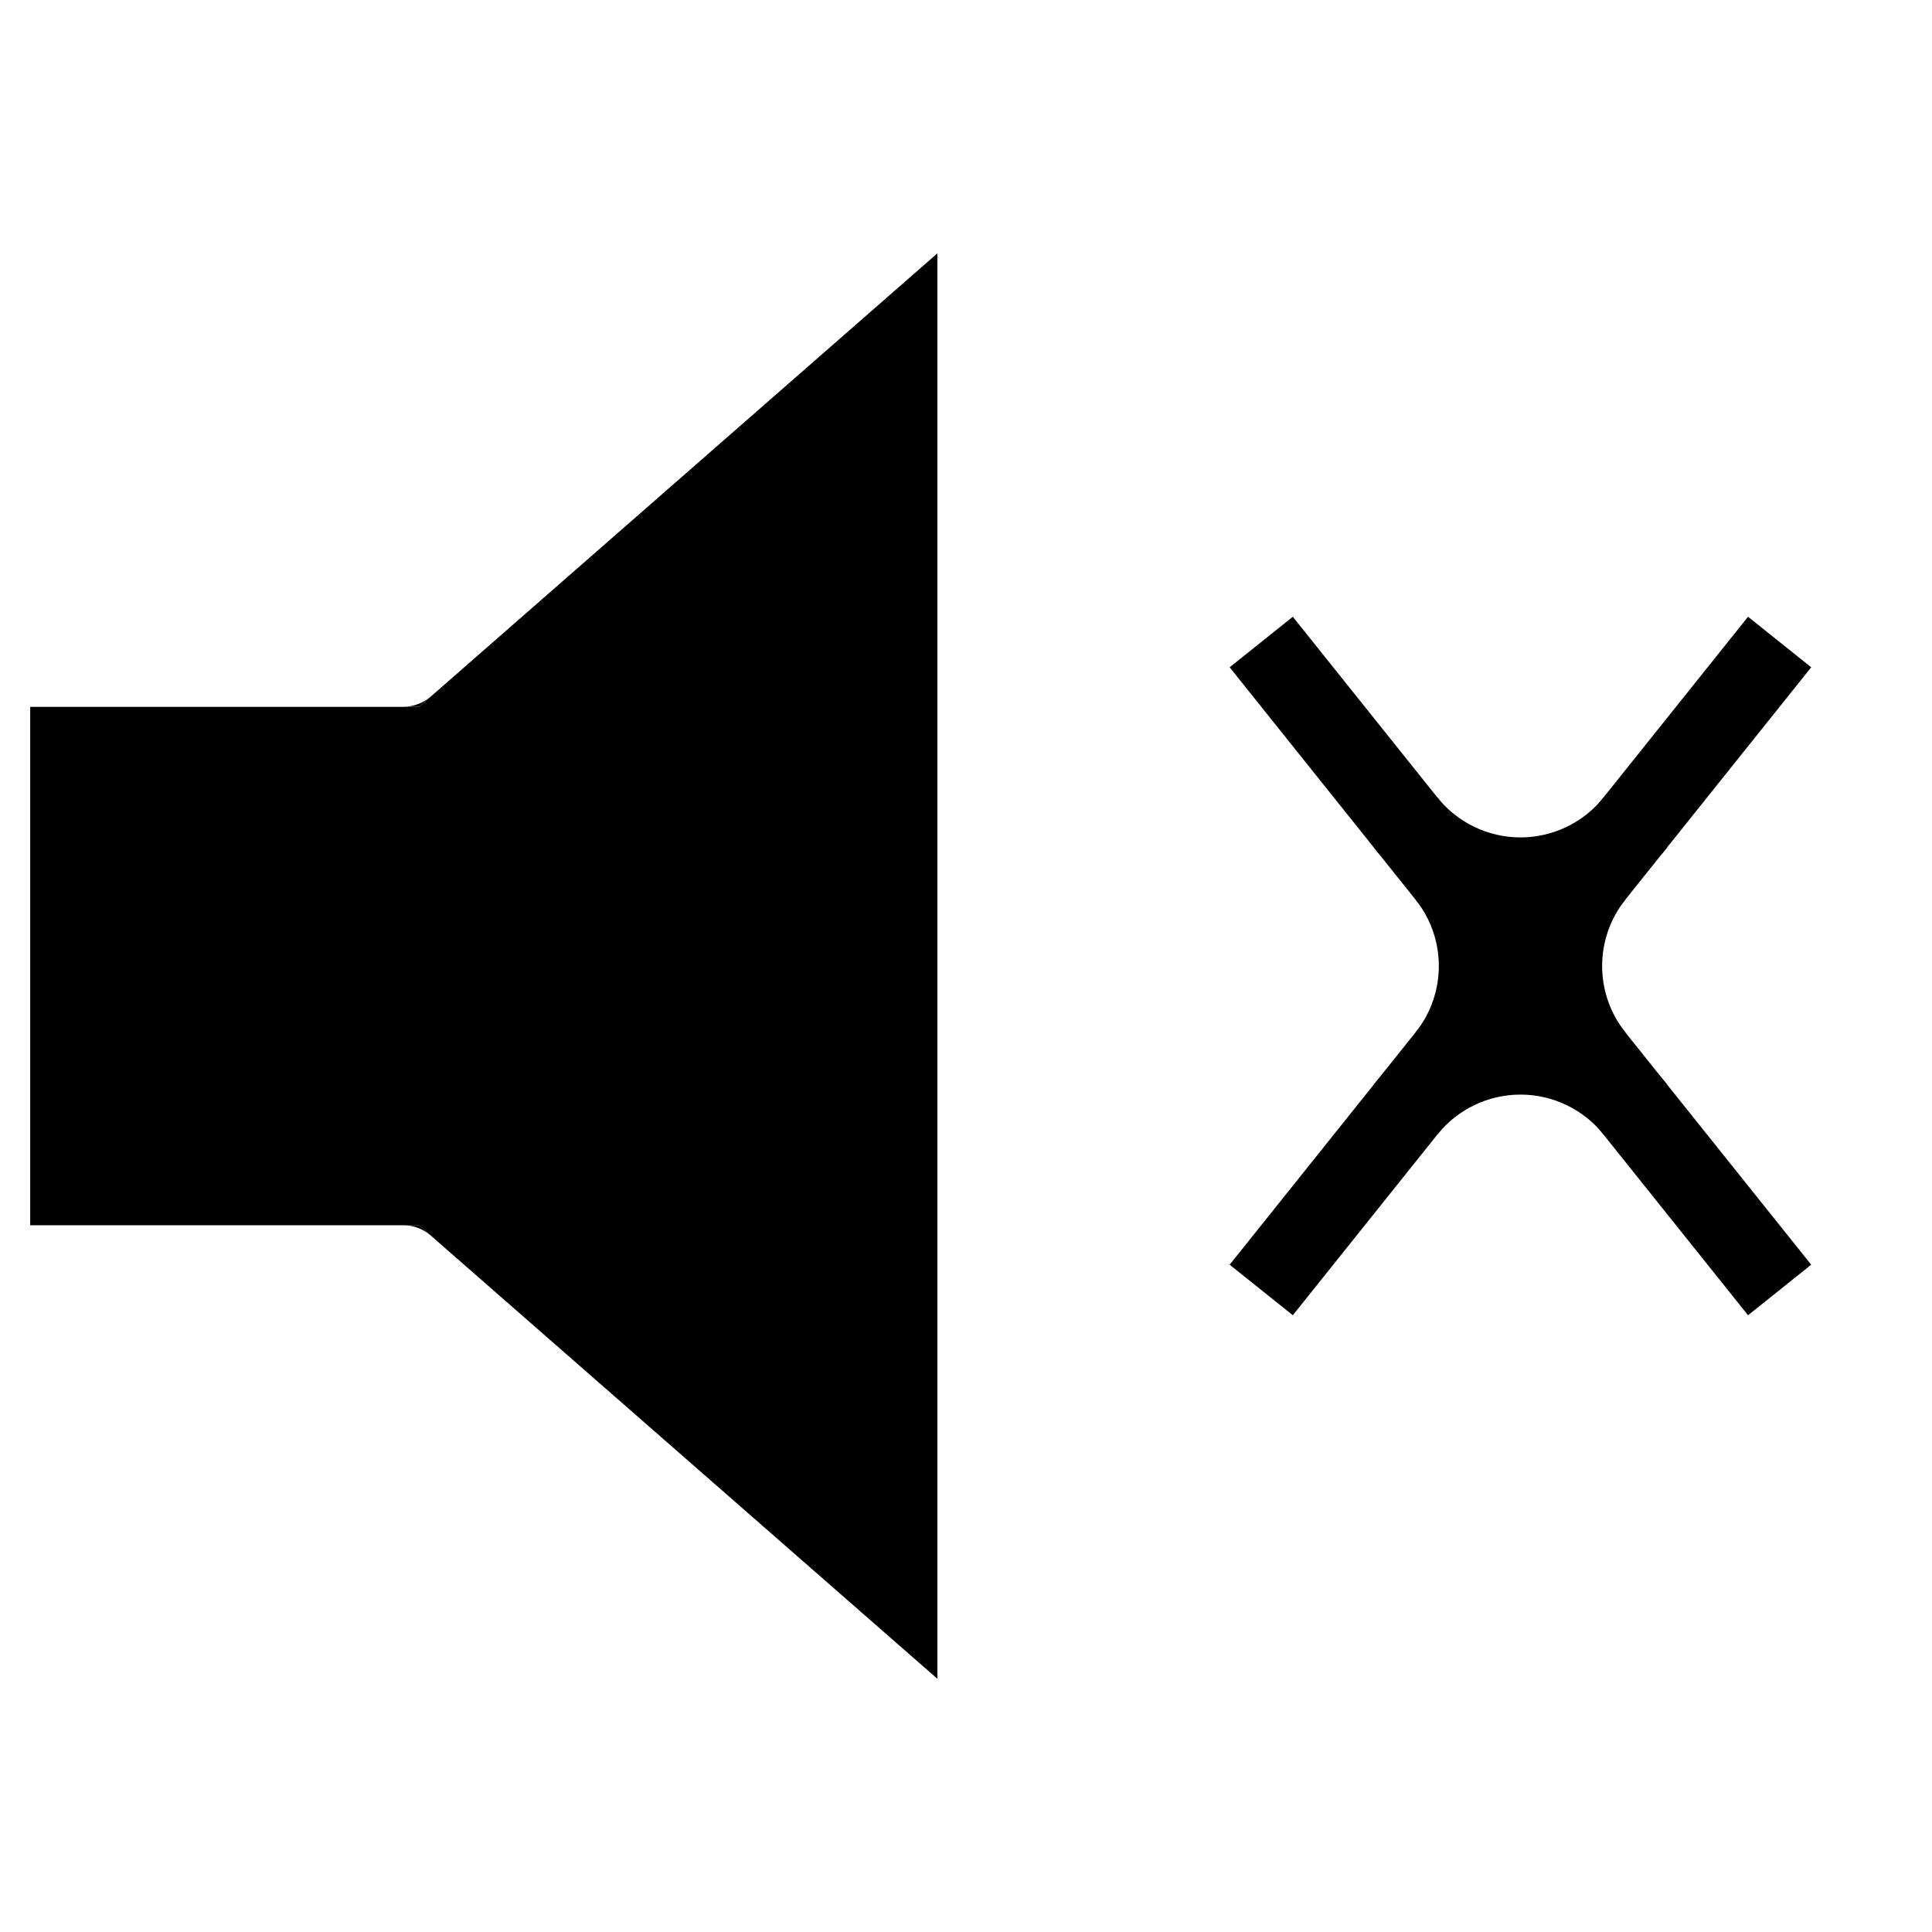
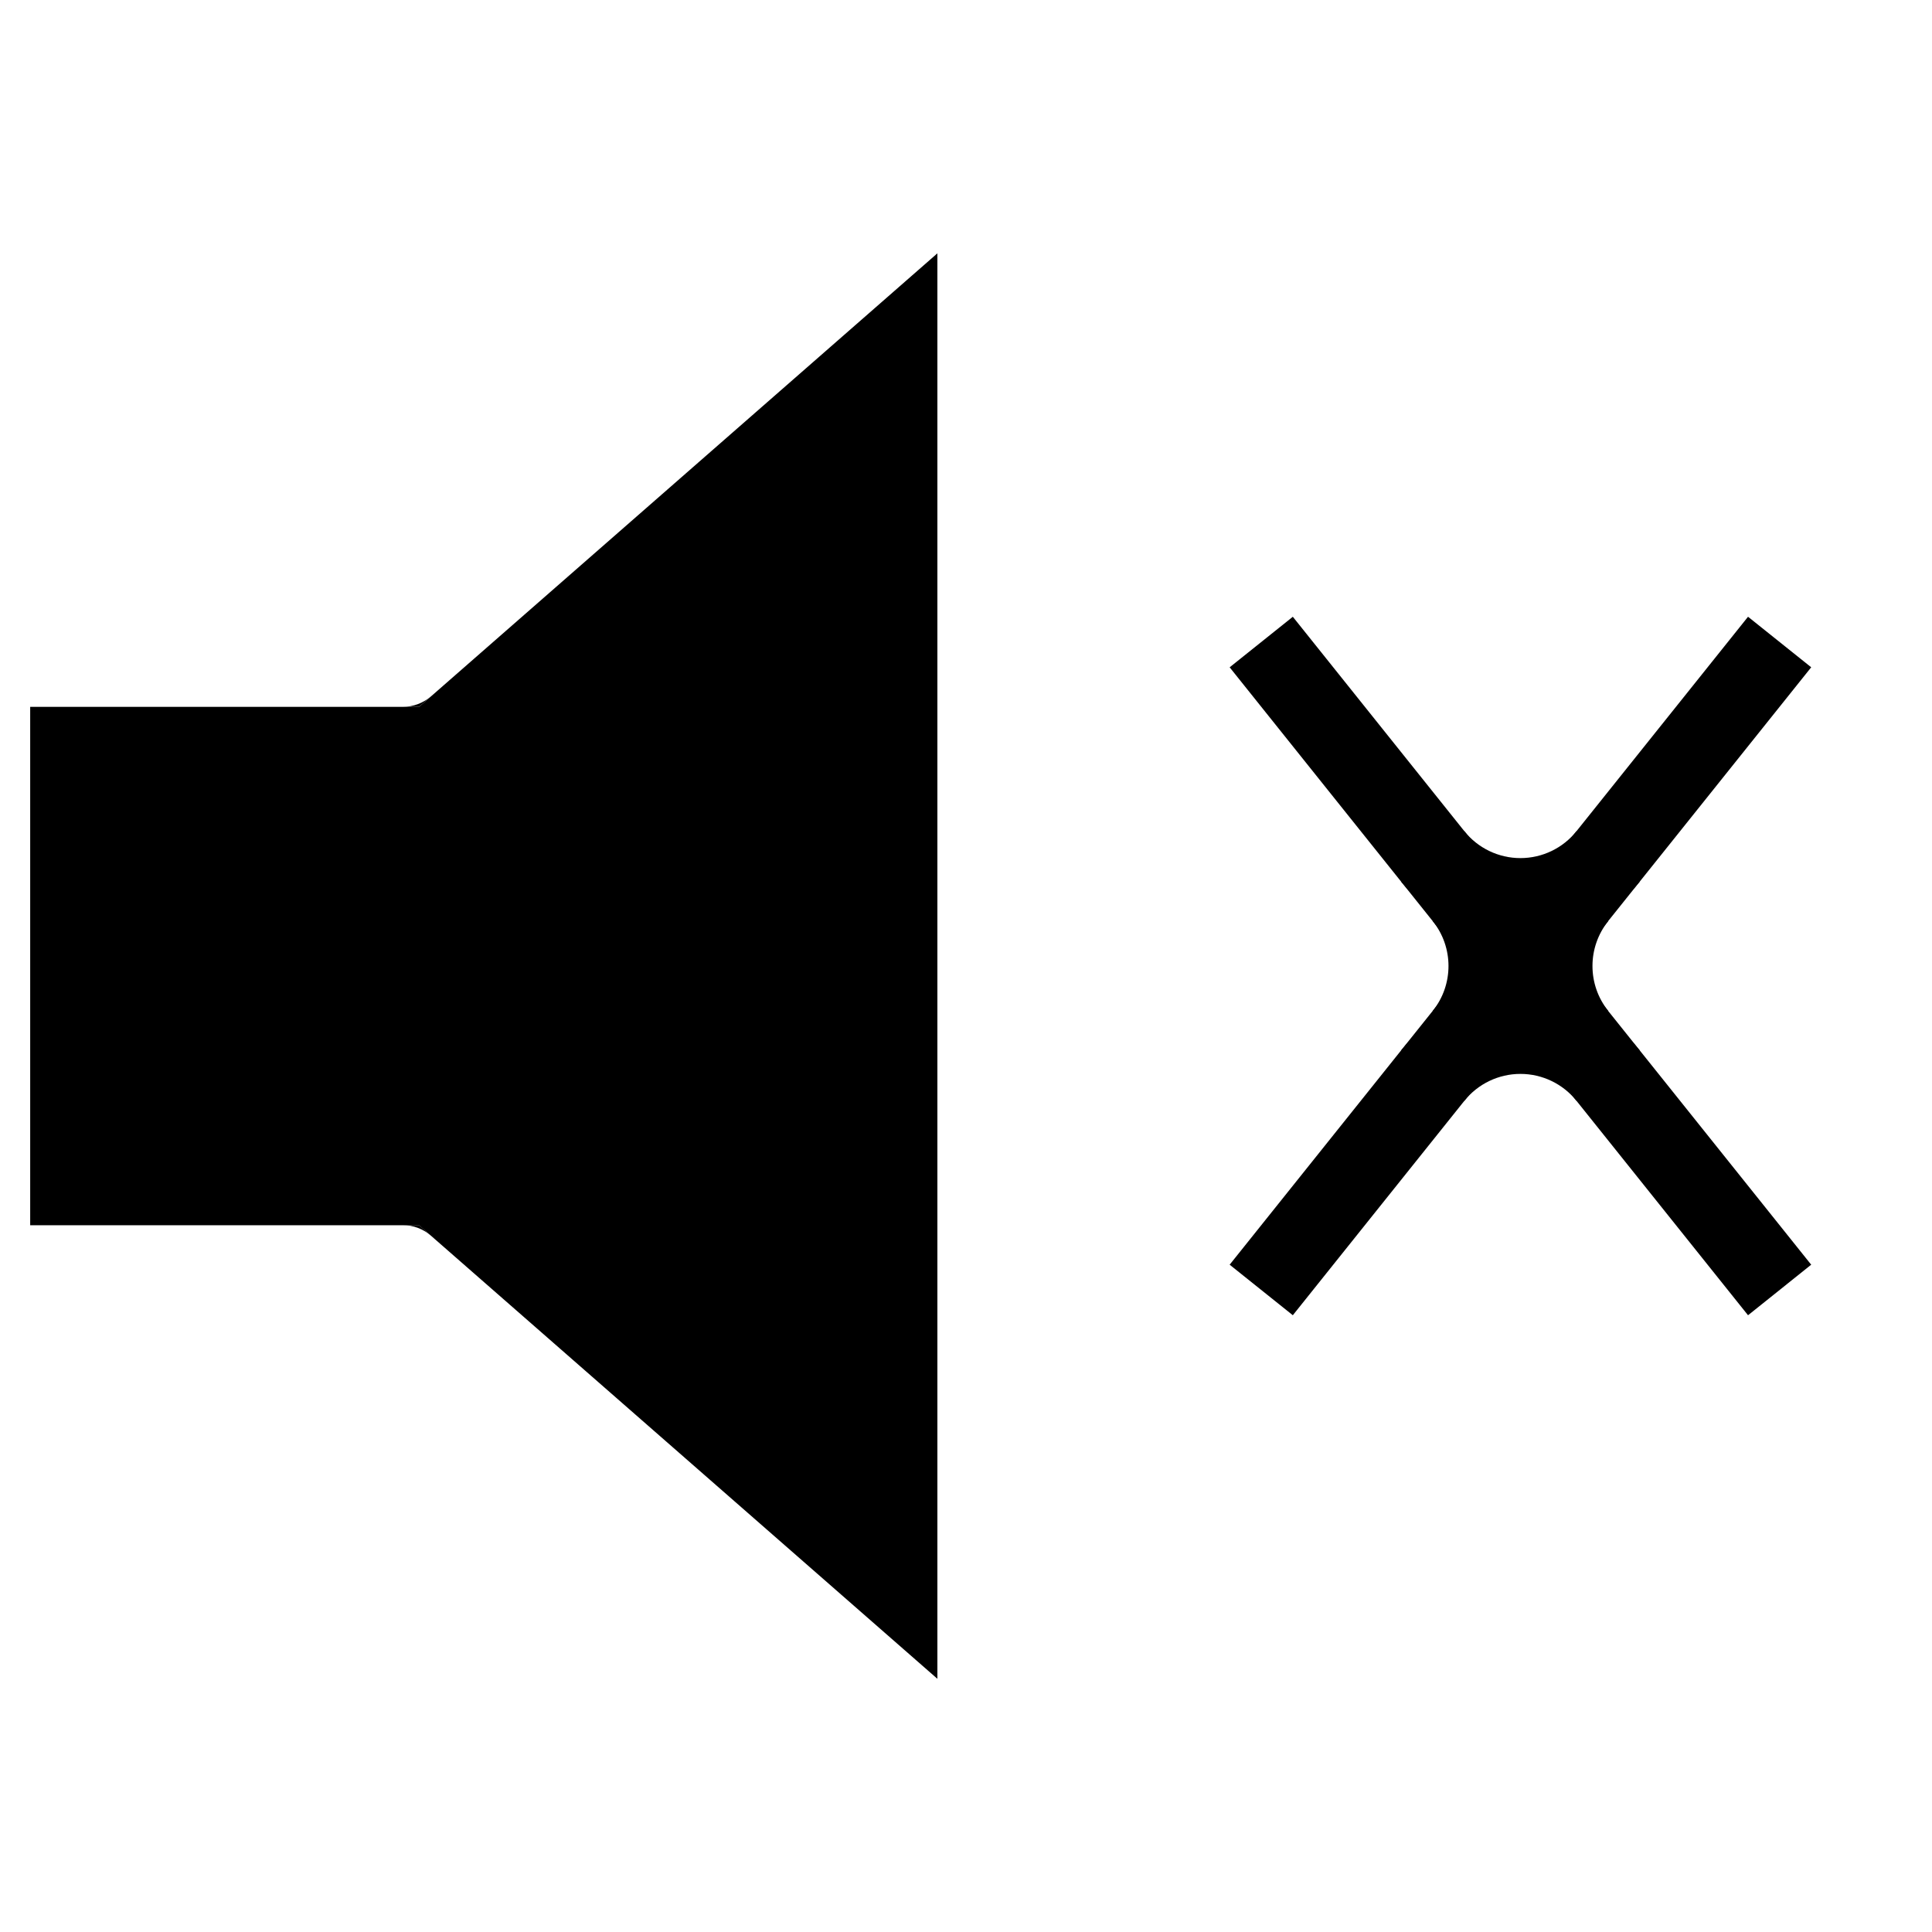
<svg xmlns="http://www.w3.org/2000/svg" width="16" height="16" stroke-width="0.67" viewBox="0 0 16 16">
  <path fill="currentColor" fill-rule="evenodd" d="M.25 5.854h3.22l4.293-3.756v11.805l-4.293-3.756H.25Z" />
  <path fill="currentColor" d="M3.335 5.854a.357.357 0 0 0 .236-.089l-.101.089Z" />
  <path fill="currentColor" d="M3.571 10.235a.357.357 0 0 0-.236-.089H3.47Z" />
  <path fill="none" stroke="currentColor" stroke-width="0.67" d="m10.445 5.317 4.293 5.366m0-5.366-4.293 5.366" />
-   <path fill="currentColor" d="M13.542 9.187a1.216 1.216 0 0 0-1.9 0l.95-1.187Z" />
-   <path fill="none" stroke="currentColor" stroke-width="0.67" d="M13.542 9.187a1.216 1.216 0 0 0-1.9 0" />
-   <path fill="currentColor" d="M11.984 8.76a1.216 1.216 0 0 0 0-1.52L12.592 8Z" />
-   <path fill="none" stroke="currentColor" stroke-width="0.67" d="M11.984 8.76a1.216 1.216 0 0 0 0-1.52" />
-   <path fill="currentColor" d="M11.642 6.813a1.216 1.216 0 0 0 1.9 0L12.592 8Z" />
-   <path fill="none" stroke="currentColor" stroke-width="0.67" d="M11.642 6.813a1.216 1.216 0 0 0 1.9 0" />
-   <path fill="currentColor" d="M13.2 7.24a1.216 1.216 0 0 0 0 1.52l-.608-.76Z" />
-   <path fill="none" stroke="currentColor" stroke-width="0.67" d="M13.2 7.24a1.216 1.216 0 0 0 0 1.52" />
+   <path fill="currentColor" d="M13.318 8.908a.93.93 0 0 0-1.453 0L12.592 8Z" />
+   <path fill="none" stroke="currentColor" stroke-width="0.67" d="M13.318 8.908a.93.93 0 0 0-1.453 0" />
+   <path fill="currentColor" d="M12.127 8.581a.93.93 0 0 0 0-1.162l.465.581Z" />
+   <path fill="none" stroke="currentColor" stroke-width="0.67" d="M12.127 8.581a.93.93 0 0 0 0-1.162" />
+   <path fill="currentColor" d="M11.865 7.092a.93.93 0 0 0 1.453 0l-.726.908Z" />
+   <path fill="none" stroke="currentColor" stroke-width="0.67" d="M11.865 7.092a.93.93 0 0 0 1.453 0" />
+   <path fill="currentColor" d="M13.057 7.419a.93.93 0 0 0 0 1.162L12.592 8Z" />
+   <path fill="none" stroke="currentColor" stroke-width="0.67" d="M13.057 7.419a.93.93 0 0 0 0 1.162" />
</svg>
